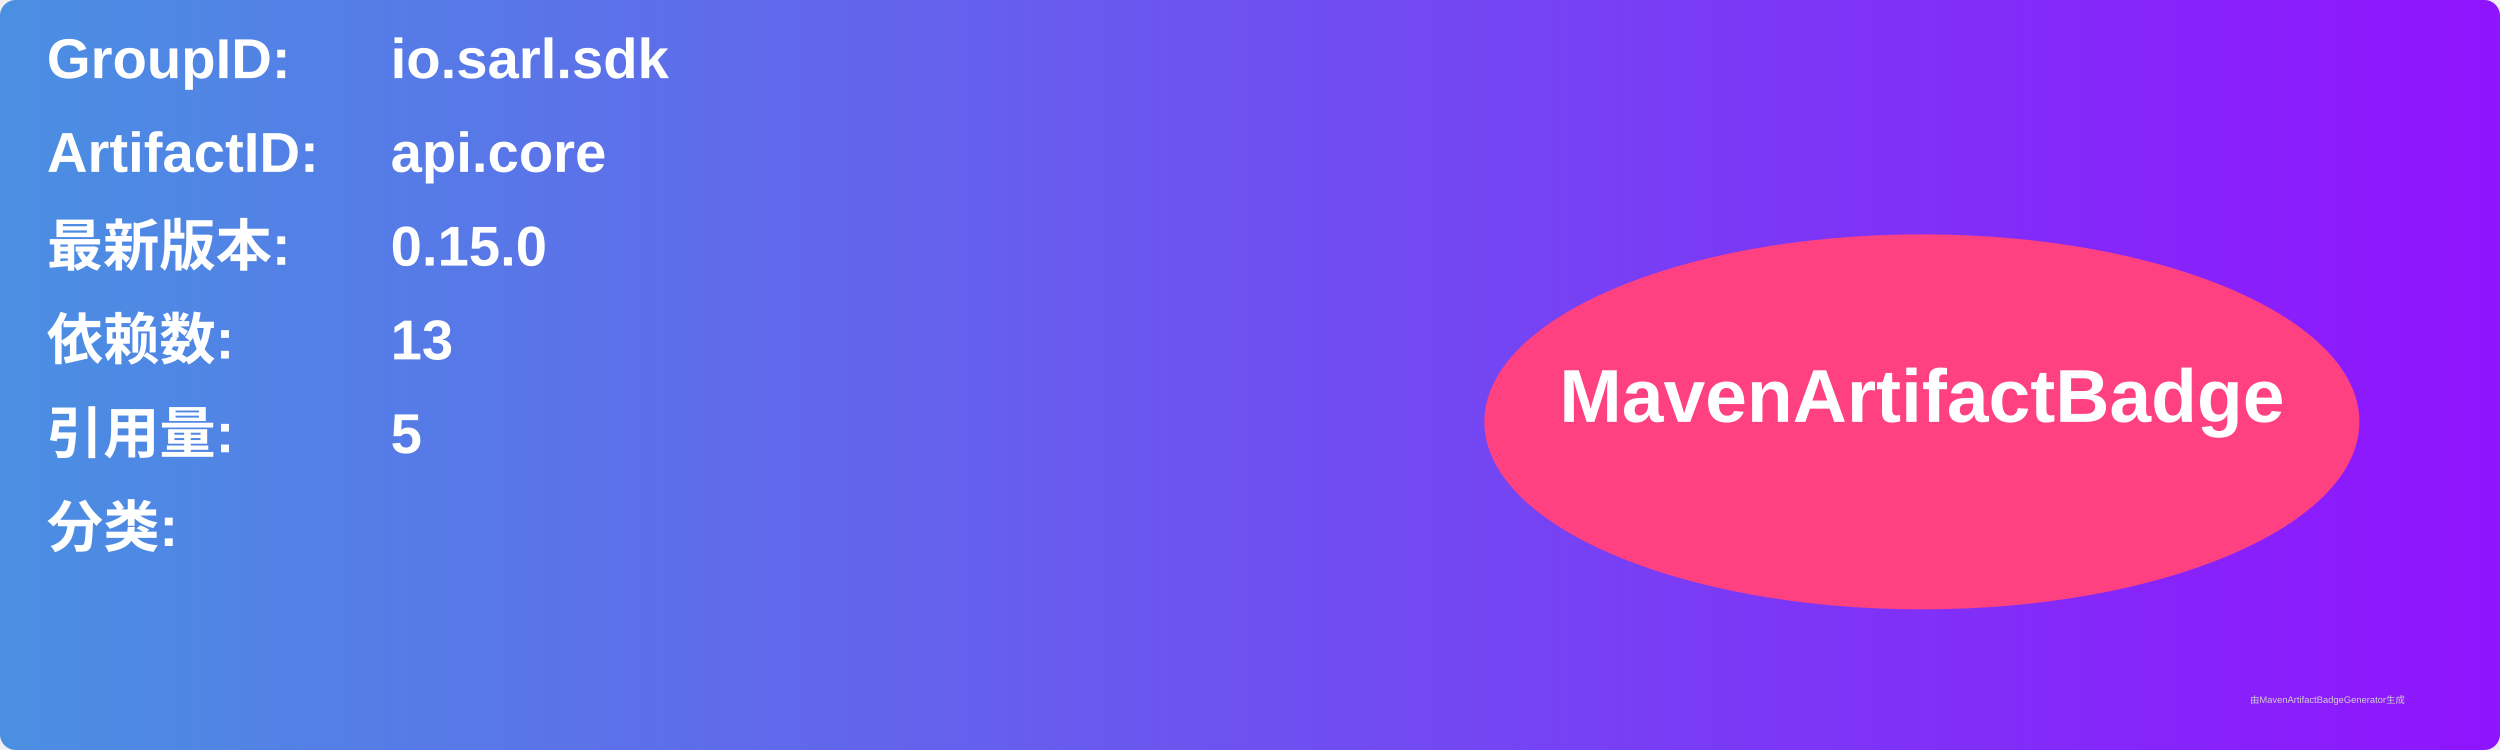
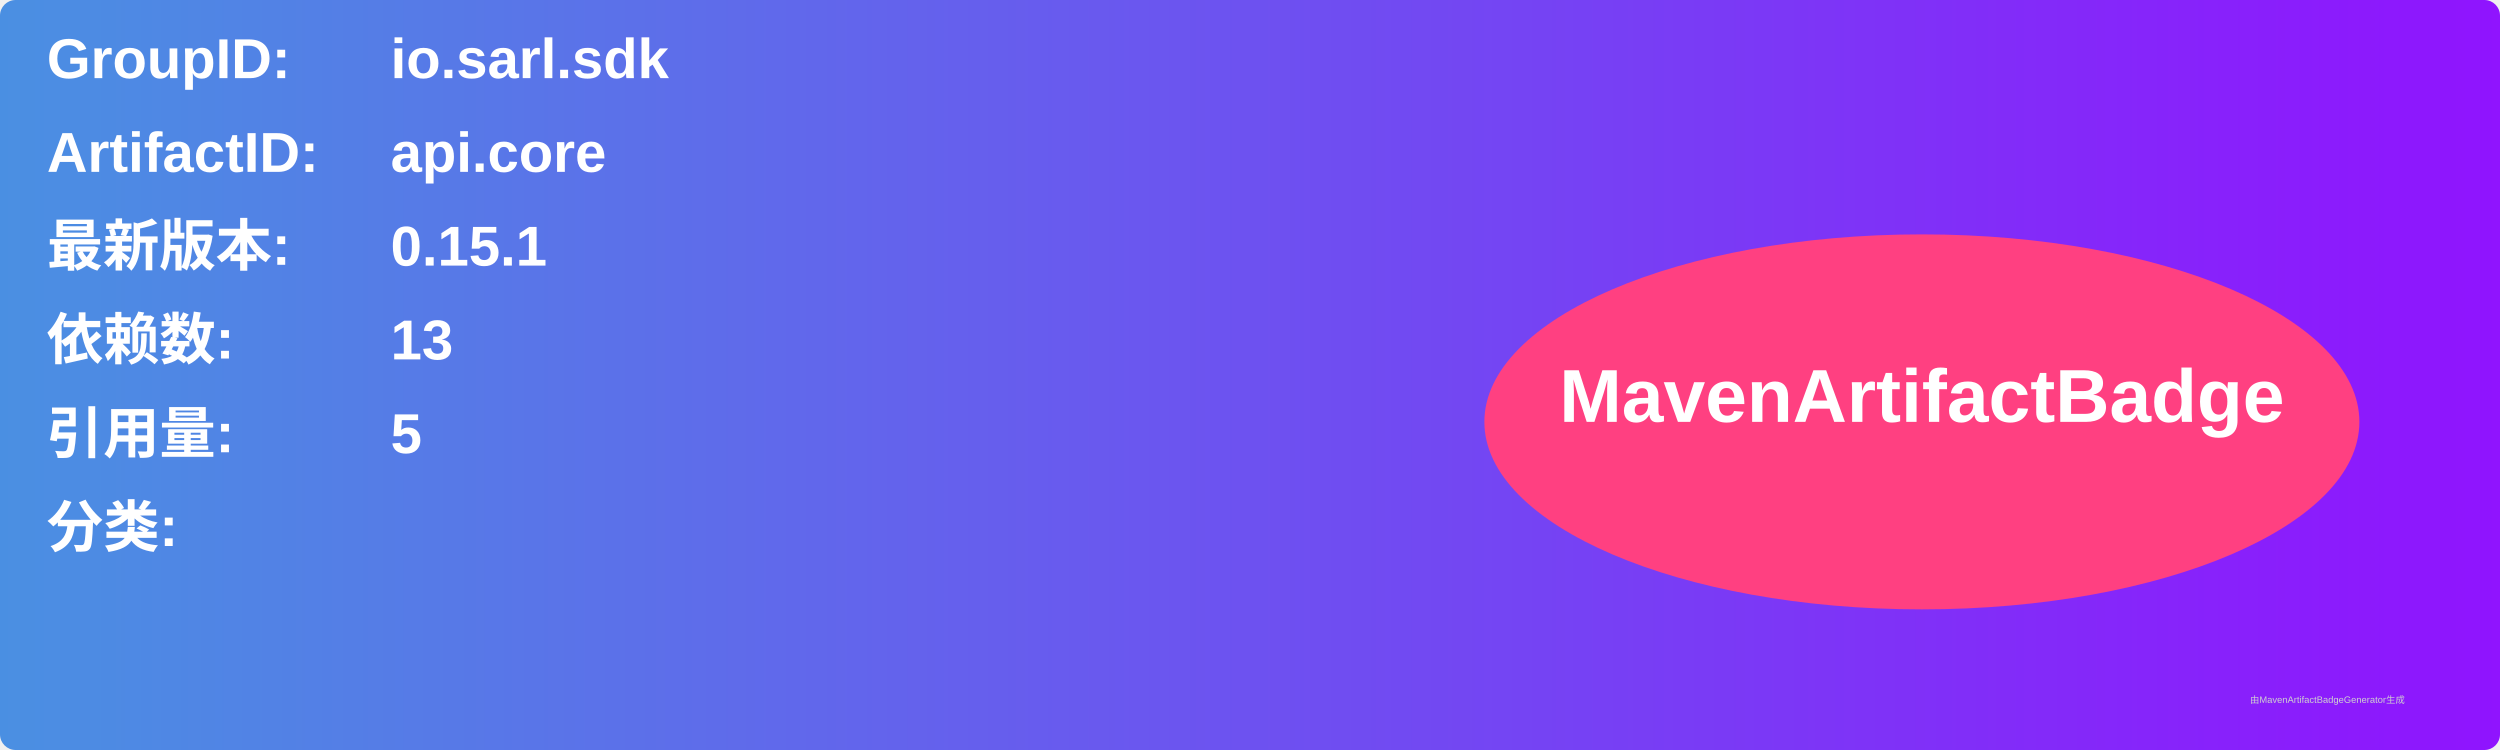
<svg xmlns="http://www.w3.org/2000/svg" width="800" height="240" viewBox="0 0 800 240">
  <linearGradient id="grad" x1="0%" y1="0%" x2="100%" y2="0%">
    <stop offset="0%" stop-color="#4a90e2" />
    <stop offset="100%" stop-color="#9013fe" />
  </linearGradient>
  <rect width="100%" height="100%" rx="5" ry="5" fill="url(#grad)" />
  <g transform="translate(15, 15)">
    <text x="0" y="10" font-family="Arial" font-size="18" fill="white" font-weight="bold" width="260">GroupID:</text>
    <text x="110" y="10" font-family="Arial" font-size="18" fill="white" font-weight="bold" width="460">io.sarl.sdk</text>
    <text x="0" y="40" font-family="Arial" font-size="18" fill="white" font-weight="bold" width="260">ArtifactID:</text>
    <text x="110" y="40" font-family="Arial" font-size="18" fill="white" font-weight="bold" width="460">api.core</text>
    <text x="0" y="70" font-family="Arial" font-size="18" fill="white" font-weight="bold">最新版本:</text>
    <text x="110" y="70" font-family="Arial" font-size="18" fill="white" font-weight="bold">
-       <tspan font-weight="bold">0.15.0</tspan>
+       <tspan font-weight="bold">0.15.1</tspan>
    </text>
    <text x="0" y="100" font-family="Arial" font-size="18" fill="white" font-weight="bold">依赖数: </text>
    <text x="110" y="100" font-family="Arial" font-size="18" fill="white">
      <tspan font-weight="bold">13</tspan>
    </text>
    <text x="0" y="130" font-family="Arial" font-size="18" fill="white" font-weight="bold">引用量: </text>
    <text x="110" y="130" font-family="Arial" font-size="18" fill="white">
      <tspan font-weight="bold">5</tspan>
    </text>
    <text x="0" y="160" font-family="Arial" font-size="18" fill="white" font-weight="bold">分类:</text>
    <text x="10" y="190" font-family="Arial" font-size="10" fill="white">
      <tspan font-weight="bold" />
    </text>
    <ellipse cx="600" cy="120" rx="140" ry="60" fill="#ff4081" />
    <text x="600" y="120" text-anchor="middle" font-family="Arial" font-size="24" fill="white" font-weight="bold">MavenArtifactBadge</text>
  </g>
  <text x="720" y="225" font-family="Arial" font-size="3" fill="#d0d0d0">由MavenArtifactBadgeGenerator生成</text>
</svg>
